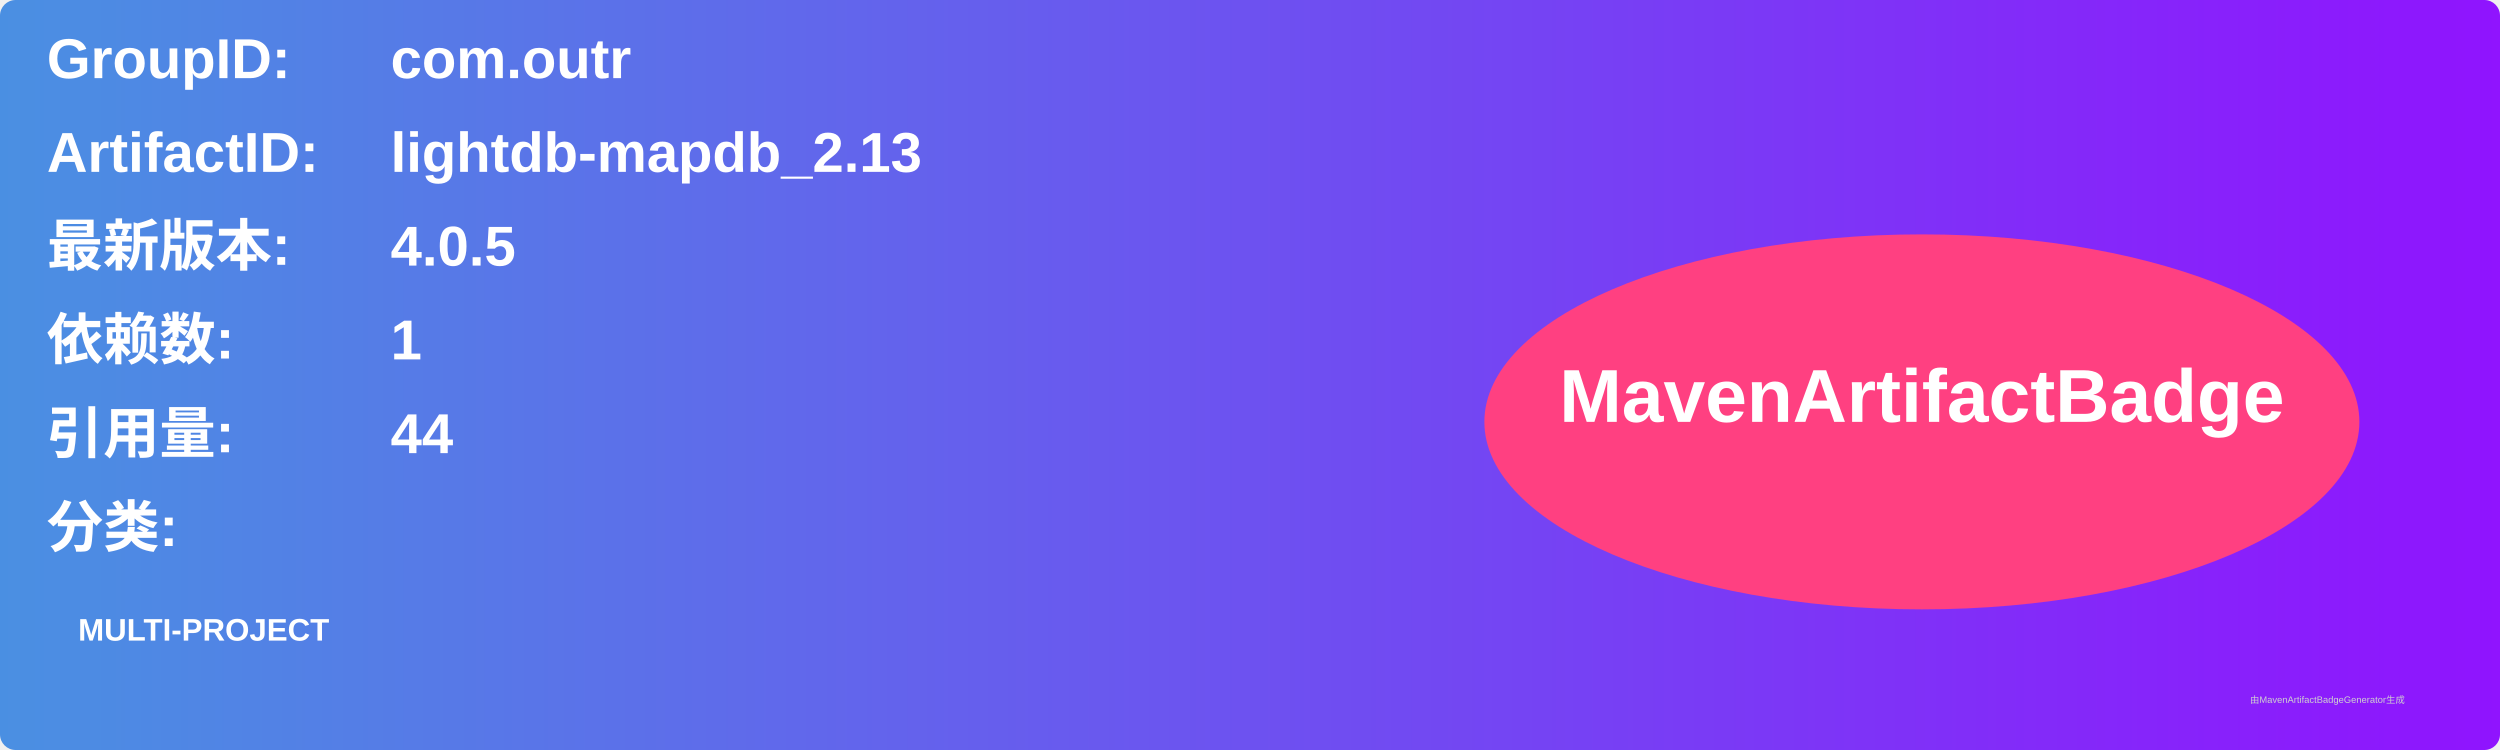
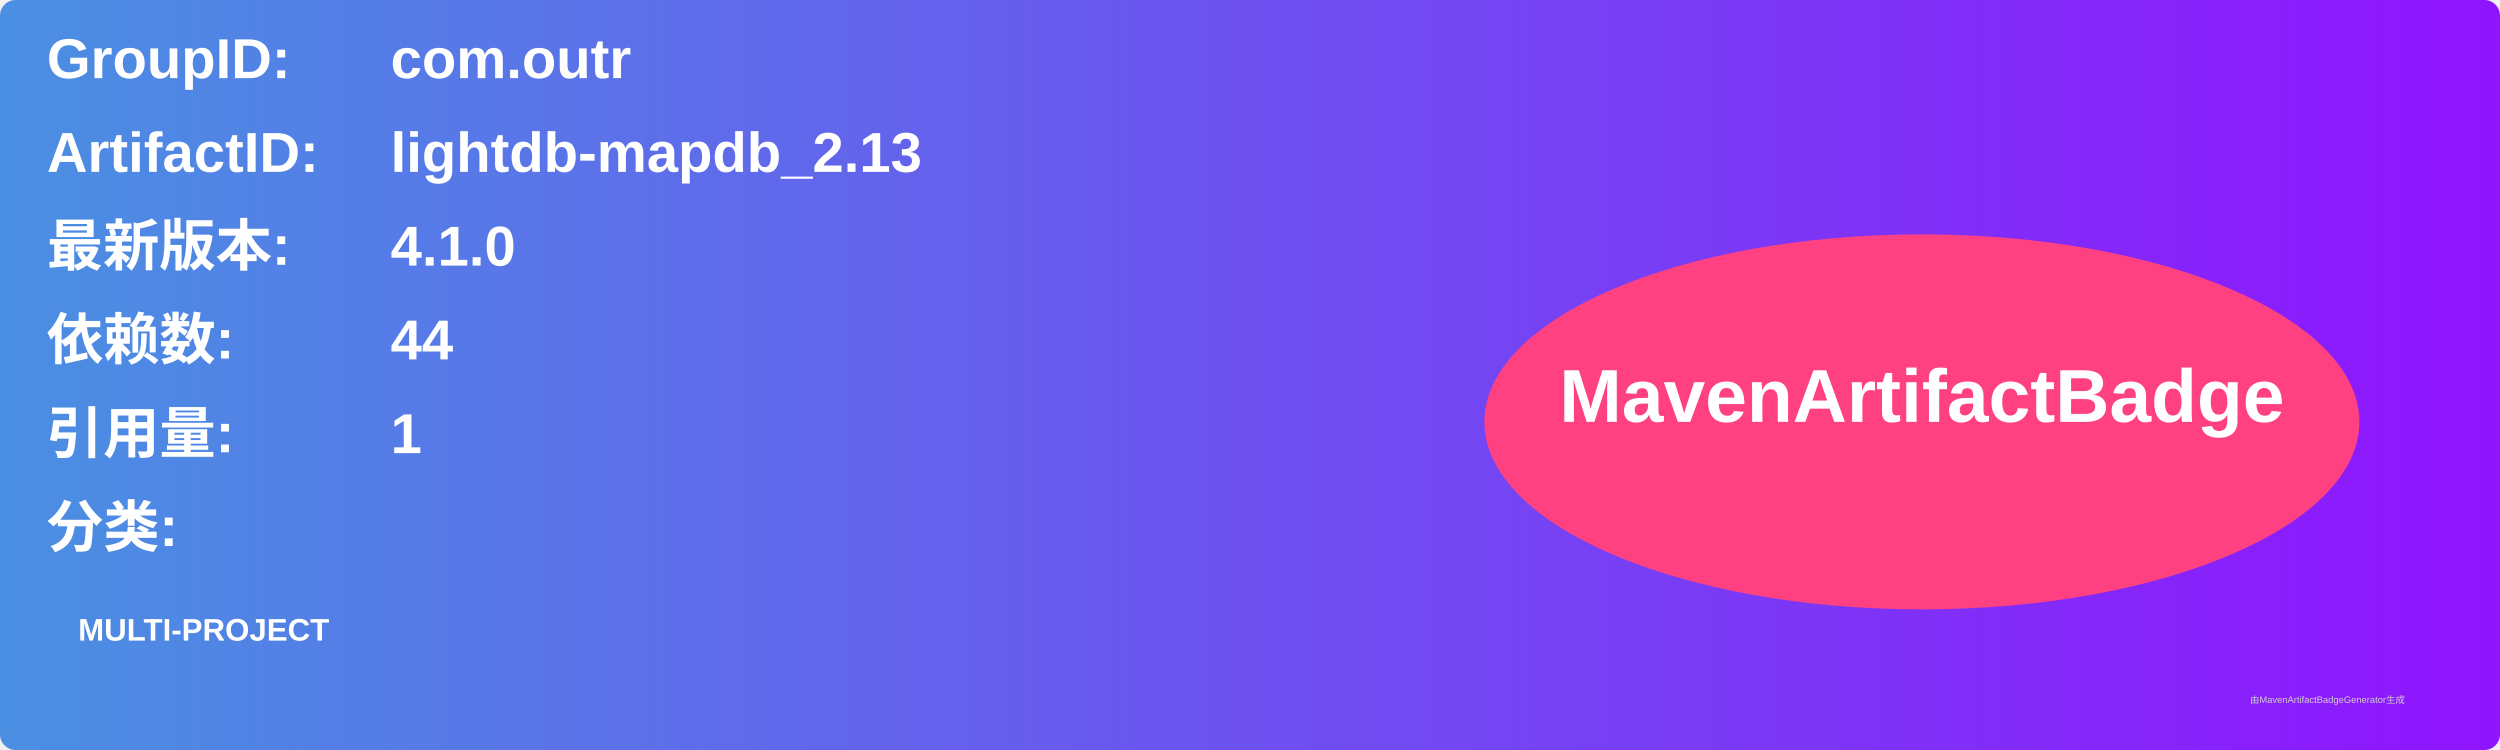
<svg xmlns="http://www.w3.org/2000/svg" width="800" height="240" viewBox="0 0 800 240">
  <linearGradient id="grad" x1="0%" y1="0%" x2="100%" y2="0%">
    <stop offset="0%" stop-color="#4a90e2" />
    <stop offset="100%" stop-color="#9013fe" />
  </linearGradient>
  <rect width="100%" height="100%" rx="5" ry="5" fill="url(#grad)" />
  <g transform="translate(15, 15)">
    <text x="0" y="10" font-family="Arial" font-size="18" fill="white" font-weight="bold" width="260">GroupID:</text>
    <text x="110" y="10" font-family="Arial" font-size="18" fill="white" font-weight="bold" width="460">com.outr</text>
    <text x="0" y="40" font-family="Arial" font-size="18" fill="white" font-weight="bold" width="260">ArtifactID:</text>
    <text x="110" y="40" font-family="Arial" font-size="18" fill="white" font-weight="bold" width="460">lightdb-mapdb_2.13</text>
    <text x="0" y="70" font-family="Arial" font-size="18" fill="white" font-weight="bold">最新版本:</text>
    <text x="110" y="70" font-family="Arial" font-size="18" fill="white" font-weight="bold">
-       <tspan font-weight="bold">4.0.5</tspan>
+       <tspan font-weight="bold">4.1.0</tspan>
    </text>
    <text x="0" y="100" font-family="Arial" font-size="18" fill="white" font-weight="bold">依赖数: </text>
    <text x="110" y="100" font-family="Arial" font-size="18" fill="white">
-       <tspan font-weight="bold">1</tspan>
+       <tspan font-weight="bold">44</tspan>
    </text>
    <text x="0" y="130" font-family="Arial" font-size="18" fill="white" font-weight="bold">引用量: </text>
    <text x="110" y="130" font-family="Arial" font-size="18" fill="white">
-       <tspan font-weight="bold">44</tspan>
+       <tspan font-weight="bold">1</tspan>
    </text>
    <text x="0" y="160" font-family="Arial" font-size="18" fill="white" font-weight="bold">分类:</text>
    <text x="10" y="190" font-family="Arial" font-size="10" fill="white">
      <tspan font-weight="bold">MULTI-PROJECT</tspan>
    </text>
    <ellipse cx="600" cy="120" rx="140" ry="60" fill="#ff4081" />
    <text x="600" y="120" text-anchor="middle" font-family="Arial" font-size="24" fill="white" font-weight="bold">MavenArtifactBadge</text>
  </g>
  <text x="720" y="225" font-family="Arial" font-size="3" fill="#d0d0d0">由MavenArtifactBadgeGenerator生成</text>
</svg>
